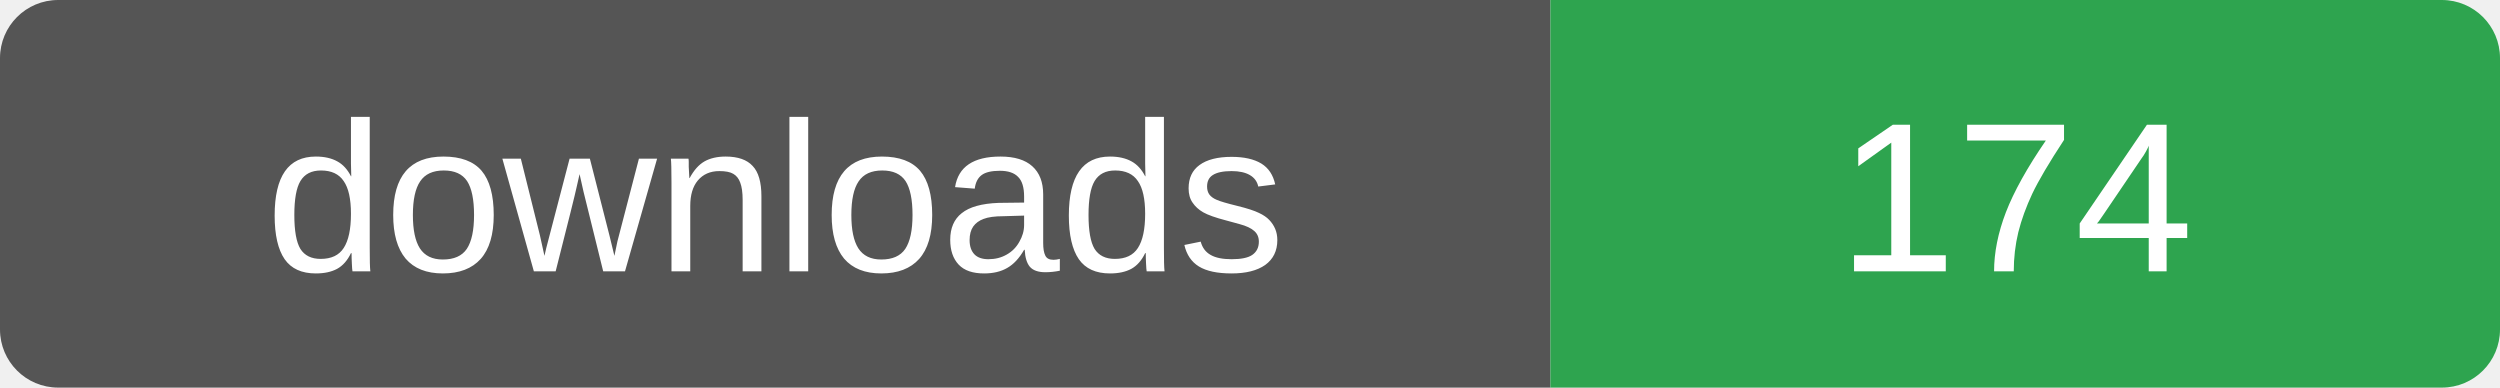
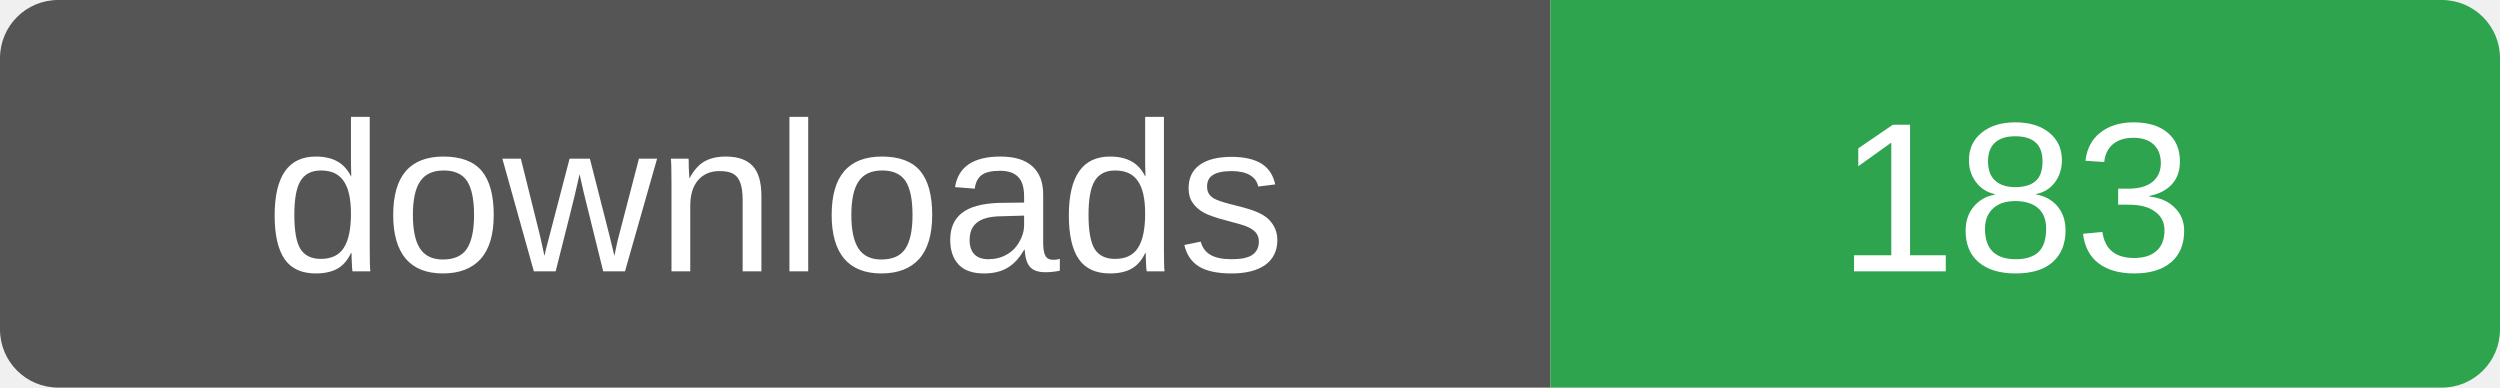
- <svg xmlns="http://www.w3.org/2000/svg" width="129" height="20" role="img" aria-label="downloads: 174">
+ <svg xmlns="http://www.w3.org/2000/svg" width="129" height="20" role="img" aria-label="downloads: 183">
  <clipPath id="r">
    <rect width="129" height="20" rx="3" />
  </clipPath>
  <g clip-path="url(#r)">
    <rect width="80" height="20" fill="#555" />
    <rect x="80" width="49" height="20" fill="#2ea44f" />
  </g>
  <g fill="#fff" font-family="Verdana,Arial,sans-serif" font-size="11" text-anchor="middle">
    <text x="40" y="14">downloads</text>
-     <text x="104" y="14">174</text>
+     <text x="104" y="14">183</text>
  </g>
</svg>
